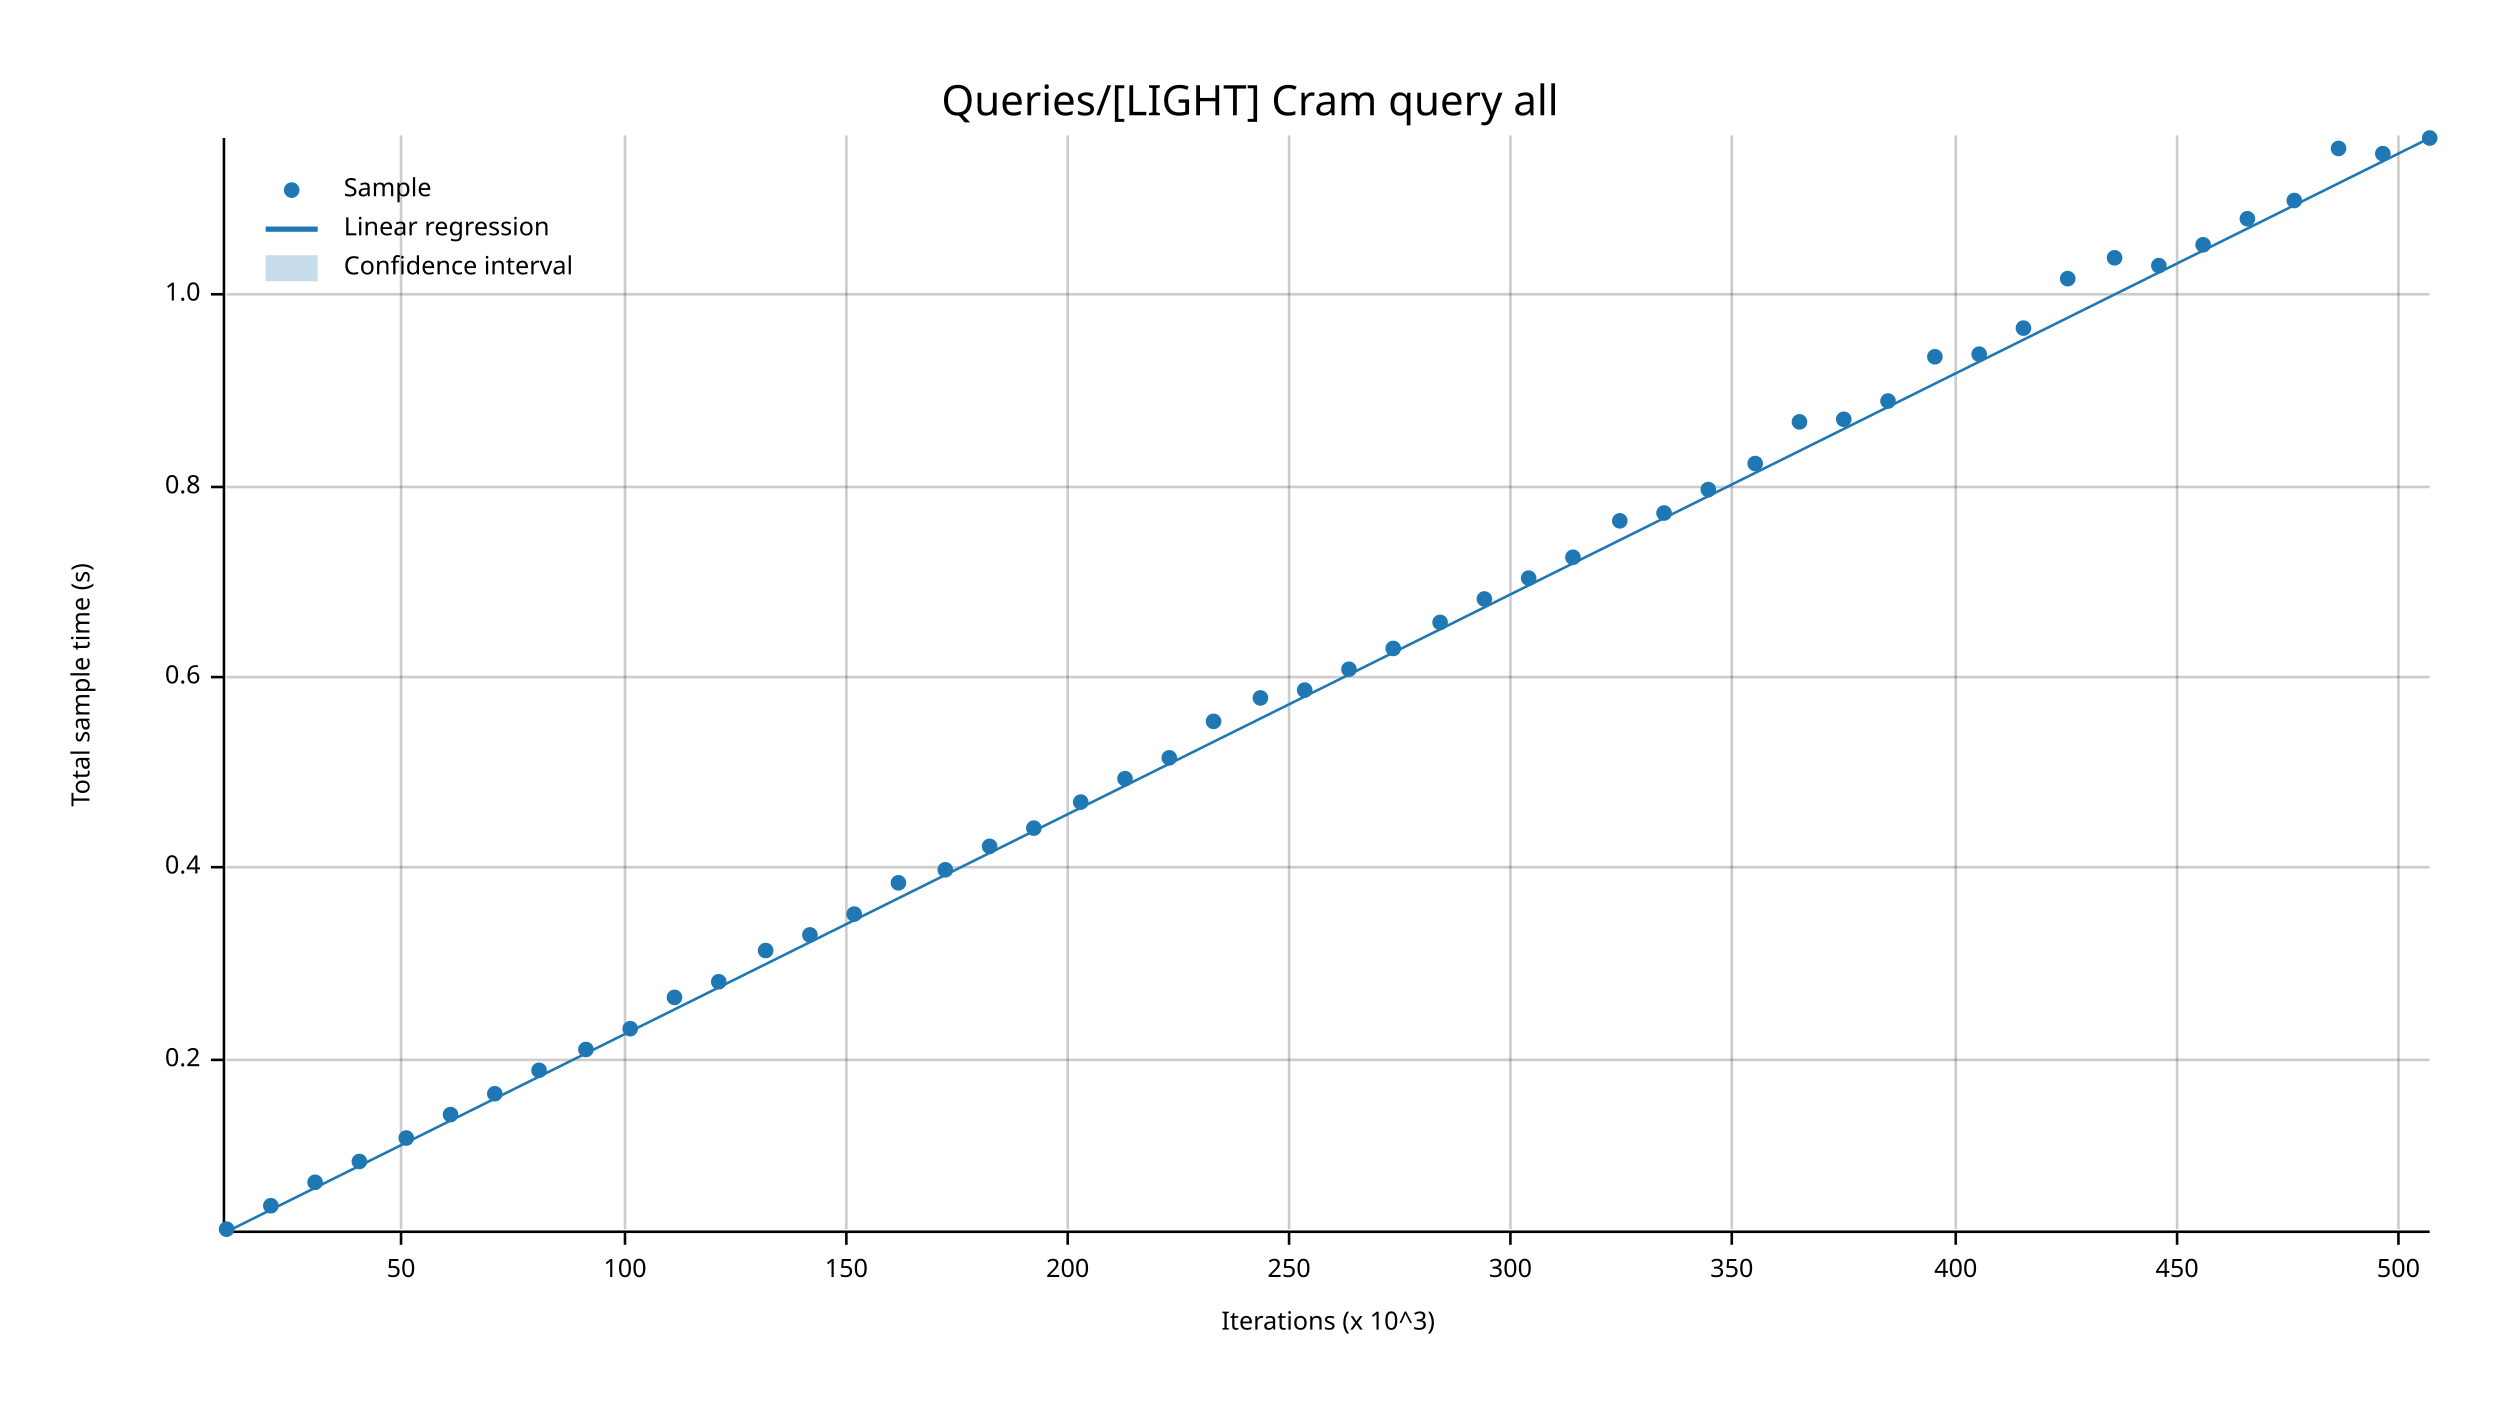
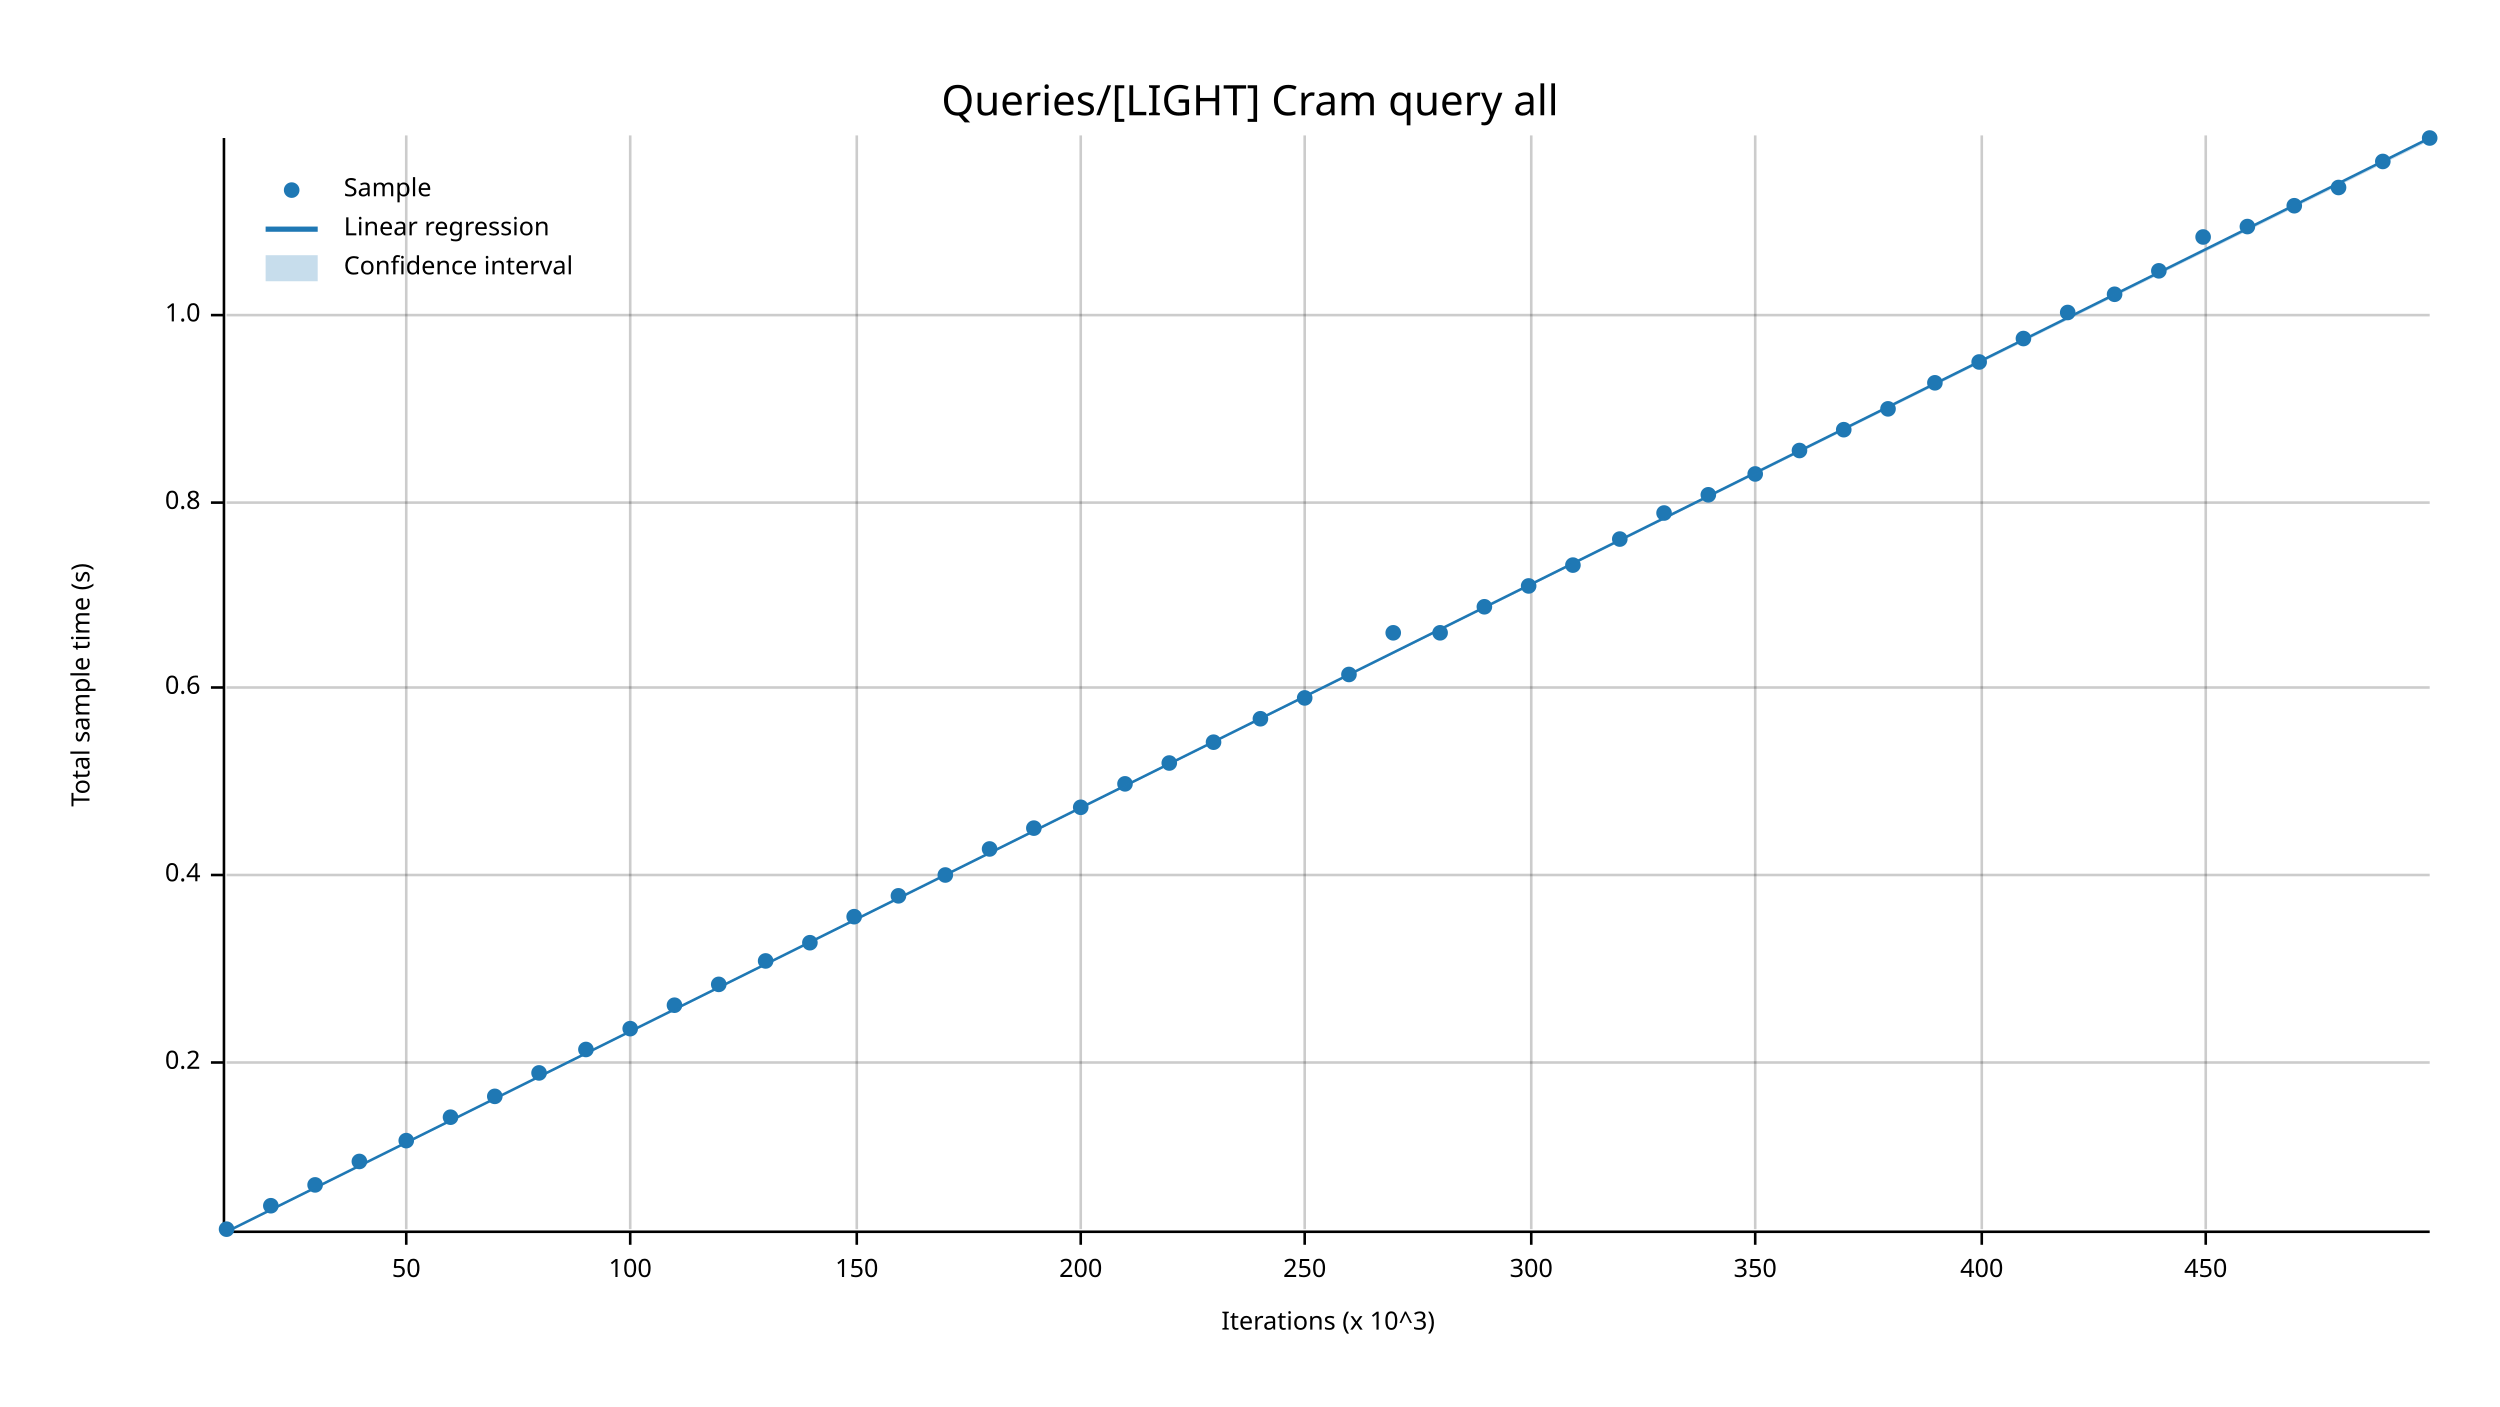
<svg xmlns="http://www.w3.org/2000/svg" width="960" height="540" viewBox="0 0 960 540">
  <text x="480" y="32" dy="0.76em" text-anchor="middle" font-family="sans-serif" font-size="16.129" opacity="1" fill="#000000">
Queries/[LIGHT] Cram query all
</text>
  <text x="27" y="263" dy="0.76em" text-anchor="middle" font-family="sans-serif" font-size="9.677" opacity="1" fill="#000000" transform="rotate(270, 27, 263)">
Total sample time (s)
</text>
  <text x="510" y="513" dy="-0.5ex" text-anchor="middle" font-family="sans-serif" font-size="9.677" opacity="1" fill="#000000">
Iterations (x 10^3)
</text>
-   <line opacity="0.2" stroke="#000000" stroke-width="1" x1="154" y1="472" x2="154" y2="52" />
-   <line opacity="0.2" stroke="#000000" stroke-width="1" x1="240" y1="472" x2="240" y2="52" />
-   <line opacity="0.2" stroke="#000000" stroke-width="1" x1="325" y1="472" x2="325" y2="52" />
-   <line opacity="0.2" stroke="#000000" stroke-width="1" x1="410" y1="472" x2="410" y2="52" />
-   <line opacity="0.2" stroke="#000000" stroke-width="1" x1="495" y1="472" x2="495" y2="52" />
-   <line opacity="0.2" stroke="#000000" stroke-width="1" x1="580" y1="472" x2="580" y2="52" />
-   <line opacity="0.2" stroke="#000000" stroke-width="1" x1="665" y1="472" x2="665" y2="52" />
-   <line opacity="0.2" stroke="#000000" stroke-width="1" x1="751" y1="472" x2="751" y2="52" />
-   <line opacity="0.2" stroke="#000000" stroke-width="1" x1="836" y1="472" x2="836" y2="52" />
-   <line opacity="0.2" stroke="#000000" stroke-width="1" x1="921" y1="472" x2="921" y2="52" />
-   <line opacity="0.2" stroke="#000000" stroke-width="1" x1="87" y1="407" x2="933" y2="407" />
-   <line opacity="0.2" stroke="#000000" stroke-width="1" x1="87" y1="333" x2="933" y2="333" />
-   <line opacity="0.2" stroke="#000000" stroke-width="1" x1="87" y1="260" x2="933" y2="260" />
-   <line opacity="0.2" stroke="#000000" stroke-width="1" x1="87" y1="187" x2="933" y2="187" />
-   <line opacity="0.2" stroke="#000000" stroke-width="1" x1="87" y1="113" x2="933" y2="113" />
+   <line opacity="0.2" stroke="#000000" stroke-width="1" x1="156" y1="472" x2="156" y2="52" />
+   <line opacity="0.2" stroke="#000000" stroke-width="1" x1="242" y1="472" x2="242" y2="52" />
+   <line opacity="0.2" stroke="#000000" stroke-width="1" x1="329" y1="472" x2="329" y2="52" />
+   <line opacity="0.2" stroke="#000000" stroke-width="1" x1="415" y1="472" x2="415" y2="52" />
+   <line opacity="0.2" stroke="#000000" stroke-width="1" x1="501" y1="472" x2="501" y2="52" />
+   <line opacity="0.2" stroke="#000000" stroke-width="1" x1="588" y1="472" x2="588" y2="52" />
+   <line opacity="0.2" stroke="#000000" stroke-width="1" x1="674" y1="472" x2="674" y2="52" />
+   <line opacity="0.2" stroke="#000000" stroke-width="1" x1="761" y1="472" x2="761" y2="52" />
+   <line opacity="0.2" stroke="#000000" stroke-width="1" x1="847" y1="472" x2="847" y2="52" />
+   <line opacity="0.2" stroke="#000000" stroke-width="1" x1="87" y1="408" x2="933" y2="408" />
+   <line opacity="0.2" stroke="#000000" stroke-width="1" x1="87" y1="336" x2="933" y2="336" />
+   <line opacity="0.2" stroke="#000000" stroke-width="1" x1="87" y1="264" x2="933" y2="264" />
+   <line opacity="0.2" stroke="#000000" stroke-width="1" x1="87" y1="193" x2="933" y2="193" />
+   <line opacity="0.2" stroke="#000000" stroke-width="1" x1="87" y1="121" x2="933" y2="121" />
  <polyline fill="none" opacity="1" stroke="#000000" stroke-width="1" points="86,53 86,473 " />
-   <text x="77" y="407" dy="0.5ex" text-anchor="end" font-family="sans-serif" font-size="9.677" opacity="1" fill="#000000">
+   <text x="77" y="408" dy="0.5ex" text-anchor="end" font-family="sans-serif" font-size="9.677" opacity="1" fill="#000000">
0.2
</text>
-   <polyline fill="none" opacity="1" stroke="#000000" stroke-width="1" points="81,407 86,407 " />
-   <text x="77" y="333" dy="0.5ex" text-anchor="end" font-family="sans-serif" font-size="9.677" opacity="1" fill="#000000">
+   <polyline fill="none" opacity="1" stroke="#000000" stroke-width="1" points="81,408 86,408 " />
+   <text x="77" y="336" dy="0.5ex" text-anchor="end" font-family="sans-serif" font-size="9.677" opacity="1" fill="#000000">
0.4
</text>
-   <polyline fill="none" opacity="1" stroke="#000000" stroke-width="1" points="81,333 86,333 " />
-   <text x="77" y="260" dy="0.5ex" text-anchor="end" font-family="sans-serif" font-size="9.677" opacity="1" fill="#000000">
+   <polyline fill="none" opacity="1" stroke="#000000" stroke-width="1" points="81,336 86,336 " />
+   <text x="77" y="264" dy="0.5ex" text-anchor="end" font-family="sans-serif" font-size="9.677" opacity="1" fill="#000000">
0.6
</text>
-   <polyline fill="none" opacity="1" stroke="#000000" stroke-width="1" points="81,260 86,260 " />
-   <text x="77" y="187" dy="0.5ex" text-anchor="end" font-family="sans-serif" font-size="9.677" opacity="1" fill="#000000">
+   <polyline fill="none" opacity="1" stroke="#000000" stroke-width="1" points="81,264 86,264 " />
+   <text x="77" y="193" dy="0.5ex" text-anchor="end" font-family="sans-serif" font-size="9.677" opacity="1" fill="#000000">
0.8
</text>
-   <polyline fill="none" opacity="1" stroke="#000000" stroke-width="1" points="81,187 86,187 " />
-   <text x="77" y="113" dy="0.5ex" text-anchor="end" font-family="sans-serif" font-size="9.677" opacity="1" fill="#000000">
+   <polyline fill="none" opacity="1" stroke="#000000" stroke-width="1" points="81,193 86,193 " />
+   <text x="77" y="121" dy="0.5ex" text-anchor="end" font-family="sans-serif" font-size="9.677" opacity="1" fill="#000000">
1.0
</text>
-   <polyline fill="none" opacity="1" stroke="#000000" stroke-width="1" points="81,113 86,113 " />
+   <polyline fill="none" opacity="1" stroke="#000000" stroke-width="1" points="81,121 86,121 " />
  <polyline fill="none" opacity="1" stroke="#000000" stroke-width="1" points="87,473 933,473 " />
-   <text x="154" y="483" dy="0.76em" text-anchor="middle" font-family="sans-serif" font-size="9.677" opacity="1" fill="#000000">
+   <text x="156" y="483" dy="0.76em" text-anchor="middle" font-family="sans-serif" font-size="9.677" opacity="1" fill="#000000">
50
</text>
-   <polyline fill="none" opacity="1" stroke="#000000" stroke-width="1" points="154,473 154,478 " />
-   <text x="240" y="483" dy="0.76em" text-anchor="middle" font-family="sans-serif" font-size="9.677" opacity="1" fill="#000000">
+   <polyline fill="none" opacity="1" stroke="#000000" stroke-width="1" points="156,473 156,478 " />
+   <text x="242" y="483" dy="0.76em" text-anchor="middle" font-family="sans-serif" font-size="9.677" opacity="1" fill="#000000">
100
</text>
-   <polyline fill="none" opacity="1" stroke="#000000" stroke-width="1" points="240,473 240,478 " />
-   <text x="325" y="483" dy="0.76em" text-anchor="middle" font-family="sans-serif" font-size="9.677" opacity="1" fill="#000000">
+   <polyline fill="none" opacity="1" stroke="#000000" stroke-width="1" points="242,473 242,478 " />
+   <text x="329" y="483" dy="0.76em" text-anchor="middle" font-family="sans-serif" font-size="9.677" opacity="1" fill="#000000">
150
</text>
-   <polyline fill="none" opacity="1" stroke="#000000" stroke-width="1" points="325,473 325,478 " />
-   <text x="410" y="483" dy="0.76em" text-anchor="middle" font-family="sans-serif" font-size="9.677" opacity="1" fill="#000000">
+   <polyline fill="none" opacity="1" stroke="#000000" stroke-width="1" points="329,473 329,478 " />
+   <text x="415" y="483" dy="0.76em" text-anchor="middle" font-family="sans-serif" font-size="9.677" opacity="1" fill="#000000">
200
</text>
-   <polyline fill="none" opacity="1" stroke="#000000" stroke-width="1" points="410,473 410,478 " />
-   <text x="495" y="483" dy="0.76em" text-anchor="middle" font-family="sans-serif" font-size="9.677" opacity="1" fill="#000000">
+   <polyline fill="none" opacity="1" stroke="#000000" stroke-width="1" points="415,473 415,478 " />
+   <text x="501" y="483" dy="0.76em" text-anchor="middle" font-family="sans-serif" font-size="9.677" opacity="1" fill="#000000">
250
</text>
-   <polyline fill="none" opacity="1" stroke="#000000" stroke-width="1" points="495,473 495,478 " />
-   <text x="580" y="483" dy="0.76em" text-anchor="middle" font-family="sans-serif" font-size="9.677" opacity="1" fill="#000000">
+   <polyline fill="none" opacity="1" stroke="#000000" stroke-width="1" points="501,473 501,478 " />
+   <text x="588" y="483" dy="0.76em" text-anchor="middle" font-family="sans-serif" font-size="9.677" opacity="1" fill="#000000">
300
</text>
-   <polyline fill="none" opacity="1" stroke="#000000" stroke-width="1" points="580,473 580,478 " />
-   <text x="665" y="483" dy="0.76em" text-anchor="middle" font-family="sans-serif" font-size="9.677" opacity="1" fill="#000000">
+   <polyline fill="none" opacity="1" stroke="#000000" stroke-width="1" points="588,473 588,478 " />
+   <text x="674" y="483" dy="0.76em" text-anchor="middle" font-family="sans-serif" font-size="9.677" opacity="1" fill="#000000">
350
</text>
-   <polyline fill="none" opacity="1" stroke="#000000" stroke-width="1" points="665,473 665,478 " />
-   <text x="751" y="483" dy="0.76em" text-anchor="middle" font-family="sans-serif" font-size="9.677" opacity="1" fill="#000000">
+   <polyline fill="none" opacity="1" stroke="#000000" stroke-width="1" points="674,473 674,478 " />
+   <text x="761" y="483" dy="0.76em" text-anchor="middle" font-family="sans-serif" font-size="9.677" opacity="1" fill="#000000">
400
</text>
-   <polyline fill="none" opacity="1" stroke="#000000" stroke-width="1" points="751,473 751,478 " />
-   <text x="836" y="483" dy="0.76em" text-anchor="middle" font-family="sans-serif" font-size="9.677" opacity="1" fill="#000000">
+   <polyline fill="none" opacity="1" stroke="#000000" stroke-width="1" points="761,473 761,478 " />
+   <text x="847" y="483" dy="0.76em" text-anchor="middle" font-family="sans-serif" font-size="9.677" opacity="1" fill="#000000">
450
</text>
-   <polyline fill="none" opacity="1" stroke="#000000" stroke-width="1" points="836,473 836,478 " />
-   <text x="921" y="483" dy="0.76em" text-anchor="middle" font-family="sans-serif" font-size="9.677" opacity="1" fill="#000000">
- 500
- </text>
-   <polyline fill="none" opacity="1" stroke="#000000" stroke-width="1" points="921,473 921,478 " />
+   <polyline fill="none" opacity="1" stroke="#000000" stroke-width="1" points="847,473 847,478 " />
  <circle cx="87" cy="472" r="3" opacity="1" fill="#1F78B4" stroke="none" stroke-width="1" />
  <circle cx="104" cy="463" r="3" opacity="1" fill="#1F78B4" stroke="none" stroke-width="1" />
-   <circle cx="121" cy="454" r="3" opacity="1" fill="#1F78B4" stroke="none" stroke-width="1" />
+   <circle cx="121" cy="455" r="3" opacity="1" fill="#1F78B4" stroke="none" stroke-width="1" />
  <circle cx="138" cy="446" r="3" opacity="1" fill="#1F78B4" stroke="none" stroke-width="1" />
-   <circle cx="156" cy="437" r="3" opacity="1" fill="#1F78B4" stroke="none" stroke-width="1" />
-   <circle cx="173" cy="428" r="3" opacity="1" fill="#1F78B4" stroke="none" stroke-width="1" />
-   <circle cx="190" cy="420" r="3" opacity="1" fill="#1F78B4" stroke="none" stroke-width="1" />
-   <circle cx="207" cy="411" r="3" opacity="1" fill="#1F78B4" stroke="none" stroke-width="1" />
+   <circle cx="156" cy="438" r="3" opacity="1" fill="#1F78B4" stroke="none" stroke-width="1" />
+   <circle cx="173" cy="429" r="3" opacity="1" fill="#1F78B4" stroke="none" stroke-width="1" />
+   <circle cx="190" cy="421" r="3" opacity="1" fill="#1F78B4" stroke="none" stroke-width="1" />
+   <circle cx="207" cy="412" r="3" opacity="1" fill="#1F78B4" stroke="none" stroke-width="1" />
  <circle cx="225" cy="403" r="3" opacity="1" fill="#1F78B4" stroke="none" stroke-width="1" />
  <circle cx="242" cy="395" r="3" opacity="1" fill="#1F78B4" stroke="none" stroke-width="1" />
-   <circle cx="259" cy="383" r="3" opacity="1" fill="#1F78B4" stroke="none" stroke-width="1" />
-   <circle cx="276" cy="377" r="3" opacity="1" fill="#1F78B4" stroke="none" stroke-width="1" />
-   <circle cx="294" cy="365" r="3" opacity="1" fill="#1F78B4" stroke="none" stroke-width="1" />
-   <circle cx="311" cy="359" r="3" opacity="1" fill="#1F78B4" stroke="none" stroke-width="1" />
-   <circle cx="328" cy="351" r="3" opacity="1" fill="#1F78B4" stroke="none" stroke-width="1" />
-   <circle cx="345" cy="339" r="3" opacity="1" fill="#1F78B4" stroke="none" stroke-width="1" />
-   <circle cx="363" cy="334" r="3" opacity="1" fill="#1F78B4" stroke="none" stroke-width="1" />
-   <circle cx="380" cy="325" r="3" opacity="1" fill="#1F78B4" stroke="none" stroke-width="1" />
+   <circle cx="259" cy="386" r="3" opacity="1" fill="#1F78B4" stroke="none" stroke-width="1" />
+   <circle cx="276" cy="378" r="3" opacity="1" fill="#1F78B4" stroke="none" stroke-width="1" />
+   <circle cx="294" cy="369" r="3" opacity="1" fill="#1F78B4" stroke="none" stroke-width="1" />
+   <circle cx="311" cy="362" r="3" opacity="1" fill="#1F78B4" stroke="none" stroke-width="1" />
+   <circle cx="328" cy="352" r="3" opacity="1" fill="#1F78B4" stroke="none" stroke-width="1" />
+   <circle cx="345" cy="344" r="3" opacity="1" fill="#1F78B4" stroke="none" stroke-width="1" />
+   <circle cx="363" cy="336" r="3" opacity="1" fill="#1F78B4" stroke="none" stroke-width="1" />
+   <circle cx="380" cy="326" r="3" opacity="1" fill="#1F78B4" stroke="none" stroke-width="1" />
  <circle cx="397" cy="318" r="3" opacity="1" fill="#1F78B4" stroke="none" stroke-width="1" />
-   <circle cx="415" cy="308" r="3" opacity="1" fill="#1F78B4" stroke="none" stroke-width="1" />
-   <circle cx="432" cy="299" r="3" opacity="1" fill="#1F78B4" stroke="none" stroke-width="1" />
-   <circle cx="449" cy="291" r="3" opacity="1" fill="#1F78B4" stroke="none" stroke-width="1" />
-   <circle cx="466" cy="277" r="3" opacity="1" fill="#1F78B4" stroke="none" stroke-width="1" />
-   <circle cx="484" cy="268" r="3" opacity="1" fill="#1F78B4" stroke="none" stroke-width="1" />
-   <circle cx="501" cy="265" r="3" opacity="1" fill="#1F78B4" stroke="none" stroke-width="1" />
-   <circle cx="518" cy="257" r="3" opacity="1" fill="#1F78B4" stroke="none" stroke-width="1" />
-   <circle cx="535" cy="249" r="3" opacity="1" fill="#1F78B4" stroke="none" stroke-width="1" />
-   <circle cx="553" cy="239" r="3" opacity="1" fill="#1F78B4" stroke="none" stroke-width="1" />
-   <circle cx="570" cy="230" r="3" opacity="1" fill="#1F78B4" stroke="none" stroke-width="1" />
-   <circle cx="587" cy="222" r="3" opacity="1" fill="#1F78B4" stroke="none" stroke-width="1" />
-   <circle cx="604" cy="214" r="3" opacity="1" fill="#1F78B4" stroke="none" stroke-width="1" />
-   <circle cx="622" cy="200" r="3" opacity="1" fill="#1F78B4" stroke="none" stroke-width="1" />
+   <circle cx="415" cy="310" r="3" opacity="1" fill="#1F78B4" stroke="none" stroke-width="1" />
+   <circle cx="432" cy="301" r="3" opacity="1" fill="#1F78B4" stroke="none" stroke-width="1" />
+   <circle cx="449" cy="293" r="3" opacity="1" fill="#1F78B4" stroke="none" stroke-width="1" />
+   <circle cx="466" cy="285" r="3" opacity="1" fill="#1F78B4" stroke="none" stroke-width="1" />
+   <circle cx="484" cy="276" r="3" opacity="1" fill="#1F78B4" stroke="none" stroke-width="1" />
+   <circle cx="501" cy="268" r="3" opacity="1" fill="#1F78B4" stroke="none" stroke-width="1" />
+   <circle cx="518" cy="259" r="3" opacity="1" fill="#1F78B4" stroke="none" stroke-width="1" />
+   <circle cx="535" cy="243" r="3" opacity="1" fill="#1F78B4" stroke="none" stroke-width="1" />
+   <circle cx="553" cy="243" r="3" opacity="1" fill="#1F78B4" stroke="none" stroke-width="1" />
+   <circle cx="570" cy="233" r="3" opacity="1" fill="#1F78B4" stroke="none" stroke-width="1" />
+   <circle cx="587" cy="225" r="3" opacity="1" fill="#1F78B4" stroke="none" stroke-width="1" />
+   <circle cx="604" cy="217" r="3" opacity="1" fill="#1F78B4" stroke="none" stroke-width="1" />
+   <circle cx="622" cy="207" r="3" opacity="1" fill="#1F78B4" stroke="none" stroke-width="1" />
  <circle cx="639" cy="197" r="3" opacity="1" fill="#1F78B4" stroke="none" stroke-width="1" />
-   <circle cx="656" cy="188" r="3" opacity="1" fill="#1F78B4" stroke="none" stroke-width="1" />
-   <circle cx="674" cy="178" r="3" opacity="1" fill="#1F78B4" stroke="none" stroke-width="1" />
-   <circle cx="691" cy="162" r="3" opacity="1" fill="#1F78B4" stroke="none" stroke-width="1" />
-   <circle cx="708" cy="161" r="3" opacity="1" fill="#1F78B4" stroke="none" stroke-width="1" />
-   <circle cx="725" cy="154" r="3" opacity="1" fill="#1F78B4" stroke="none" stroke-width="1" />
-   <circle cx="743" cy="137" r="3" opacity="1" fill="#1F78B4" stroke="none" stroke-width="1" />
-   <circle cx="760" cy="136" r="3" opacity="1" fill="#1F78B4" stroke="none" stroke-width="1" />
-   <circle cx="777" cy="126" r="3" opacity="1" fill="#1F78B4" stroke="none" stroke-width="1" />
-   <circle cx="794" cy="107" r="3" opacity="1" fill="#1F78B4" stroke="none" stroke-width="1" />
-   <circle cx="812" cy="99" r="3" opacity="1" fill="#1F78B4" stroke="none" stroke-width="1" />
-   <circle cx="829" cy="102" r="3" opacity="1" fill="#1F78B4" stroke="none" stroke-width="1" />
-   <circle cx="846" cy="94" r="3" opacity="1" fill="#1F78B4" stroke="none" stroke-width="1" />
-   <circle cx="863" cy="84" r="3" opacity="1" fill="#1F78B4" stroke="none" stroke-width="1" />
-   <circle cx="881" cy="77" r="3" opacity="1" fill="#1F78B4" stroke="none" stroke-width="1" />
-   <circle cx="898" cy="57" r="3" opacity="1" fill="#1F78B4" stroke="none" stroke-width="1" />
-   <circle cx="915" cy="59" r="3" opacity="1" fill="#1F78B4" stroke="none" stroke-width="1" />
+   <circle cx="656" cy="190" r="3" opacity="1" fill="#1F78B4" stroke="none" stroke-width="1" />
+   <circle cx="674" cy="182" r="3" opacity="1" fill="#1F78B4" stroke="none" stroke-width="1" />
+   <circle cx="691" cy="173" r="3" opacity="1" fill="#1F78B4" stroke="none" stroke-width="1" />
+   <circle cx="708" cy="165" r="3" opacity="1" fill="#1F78B4" stroke="none" stroke-width="1" />
+   <circle cx="725" cy="157" r="3" opacity="1" fill="#1F78B4" stroke="none" stroke-width="1" />
+   <circle cx="743" cy="147" r="3" opacity="1" fill="#1F78B4" stroke="none" stroke-width="1" />
+   <circle cx="760" cy="139" r="3" opacity="1" fill="#1F78B4" stroke="none" stroke-width="1" />
+   <circle cx="777" cy="130" r="3" opacity="1" fill="#1F78B4" stroke="none" stroke-width="1" />
+   <circle cx="794" cy="120" r="3" opacity="1" fill="#1F78B4" stroke="none" stroke-width="1" />
+   <circle cx="812" cy="113" r="3" opacity="1" fill="#1F78B4" stroke="none" stroke-width="1" />
+   <circle cx="829" cy="104" r="3" opacity="1" fill="#1F78B4" stroke="none" stroke-width="1" />
+   <circle cx="846" cy="91" r="3" opacity="1" fill="#1F78B4" stroke="none" stroke-width="1" />
+   <circle cx="863" cy="87" r="3" opacity="1" fill="#1F78B4" stroke="none" stroke-width="1" />
+   <circle cx="881" cy="79" r="3" opacity="1" fill="#1F78B4" stroke="none" stroke-width="1" />
+   <circle cx="898" cy="72" r="3" opacity="1" fill="#1F78B4" stroke="none" stroke-width="1" />
+   <circle cx="915" cy="62" r="3" opacity="1" fill="#1F78B4" stroke="none" stroke-width="1" />
  <circle cx="933" cy="53" r="3" opacity="1" fill="#1F78B4" stroke="none" stroke-width="1" />
  <polyline fill="none" opacity="1" stroke="#1F78B4" stroke-width="1" points="87,473 933,53 " />
-   <polygon opacity="0.25" fill="#1F78B4" points="87,473 933,53 933,53 " />
+   <polygon opacity="0.25" fill="#1F78B4" points="87,473 933,54 933,53 " />
  <text x="132" y="68" dy="0.76em" text-anchor="start" font-family="sans-serif" font-size="9.677" opacity="1" fill="#000000">
Sample
</text>
  <text x="132" y="83" dy="0.76em" text-anchor="start" font-family="sans-serif" font-size="9.677" opacity="1" fill="#000000">
Linear regression
</text>
  <text x="132" y="98" dy="0.76em" text-anchor="start" font-family="sans-serif" font-size="9.677" opacity="1" fill="#000000">
Confidence interval
</text>
  <circle cx="112" cy="73" r="3" opacity="1" fill="#1F78B4" stroke="none" stroke-width="1" />
  <polyline fill="none" opacity="1" stroke="#1F78B4" stroke-width="2" points="102,88 122,88 " />
  <rect x="102" y="98" width="20" height="10" opacity="0.25" fill="#1F78B4" stroke="none" />
</svg>
